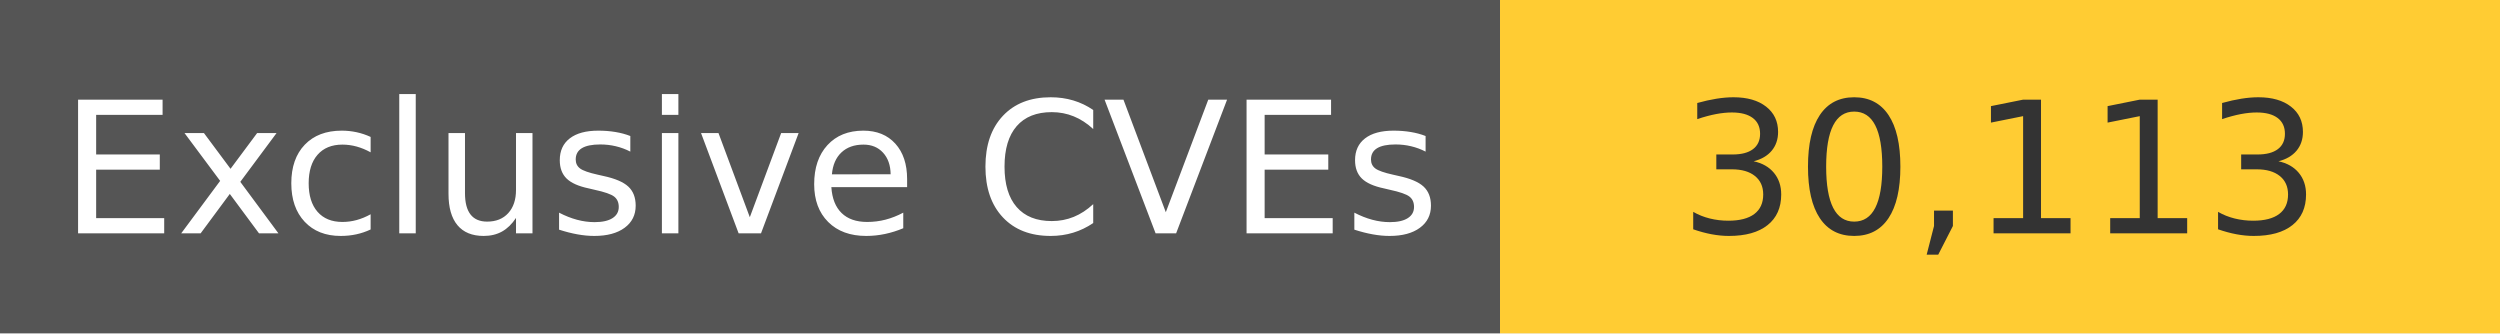
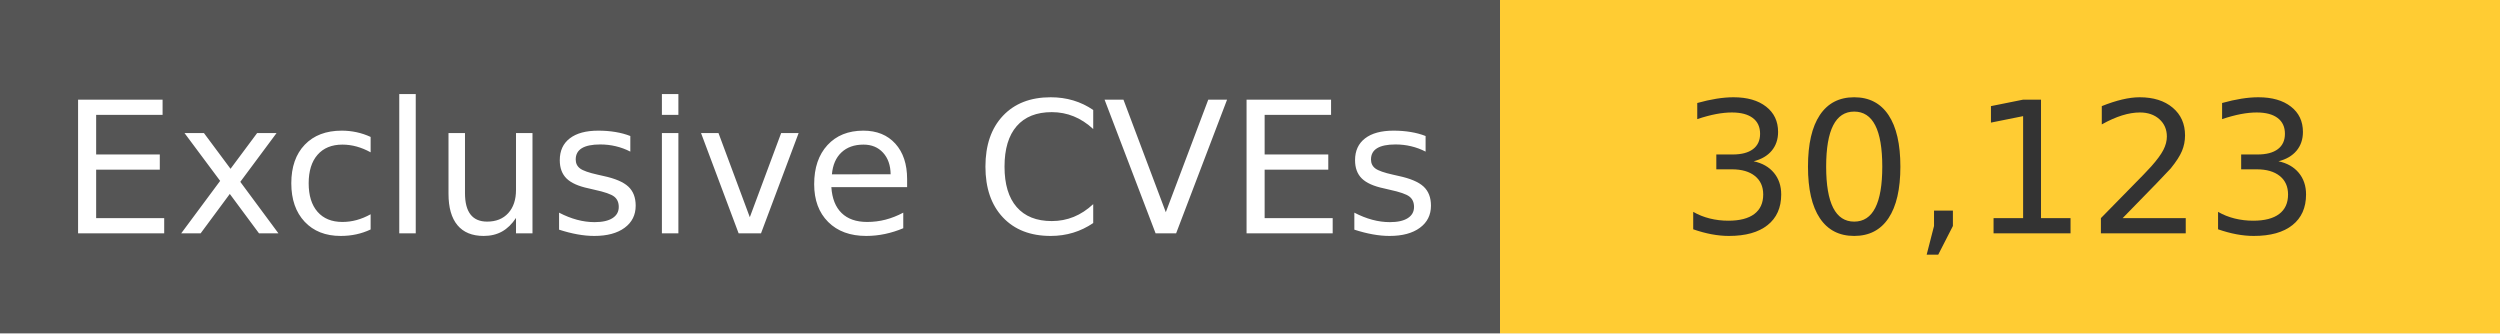
<svg xmlns="http://www.w3.org/2000/svg" width="150" height="20" role="img">
  <linearGradient id="s" x2="0" y2="100%">
    <stop offset="0" stop-color="#bbb" stop-opacity=".1" />
    <stop offset="1" stop-opacity=".1" />
  </linearGradient>
  <g>
    <rect width="90" height="20" fill="#555" />
    <rect x="90" width="267" height="20" fill="#ffcc33" />
  </g>
  <g fill="#fff" text-anchor="middle" font-family="Verdana,Geneva,DejaVu Sans,sans-serif" text-rendering="geometricPrecision" font-size="110">
    <text x="450" y="140" transform="scale(.1)" fill="#fff">
            Exclusive CVEs
        </text>
    <text x="1200" y="140" transform="scale(.1)" fill="#333">
-             30,113
+             30,123
        </text>
  </g>
</svg>
